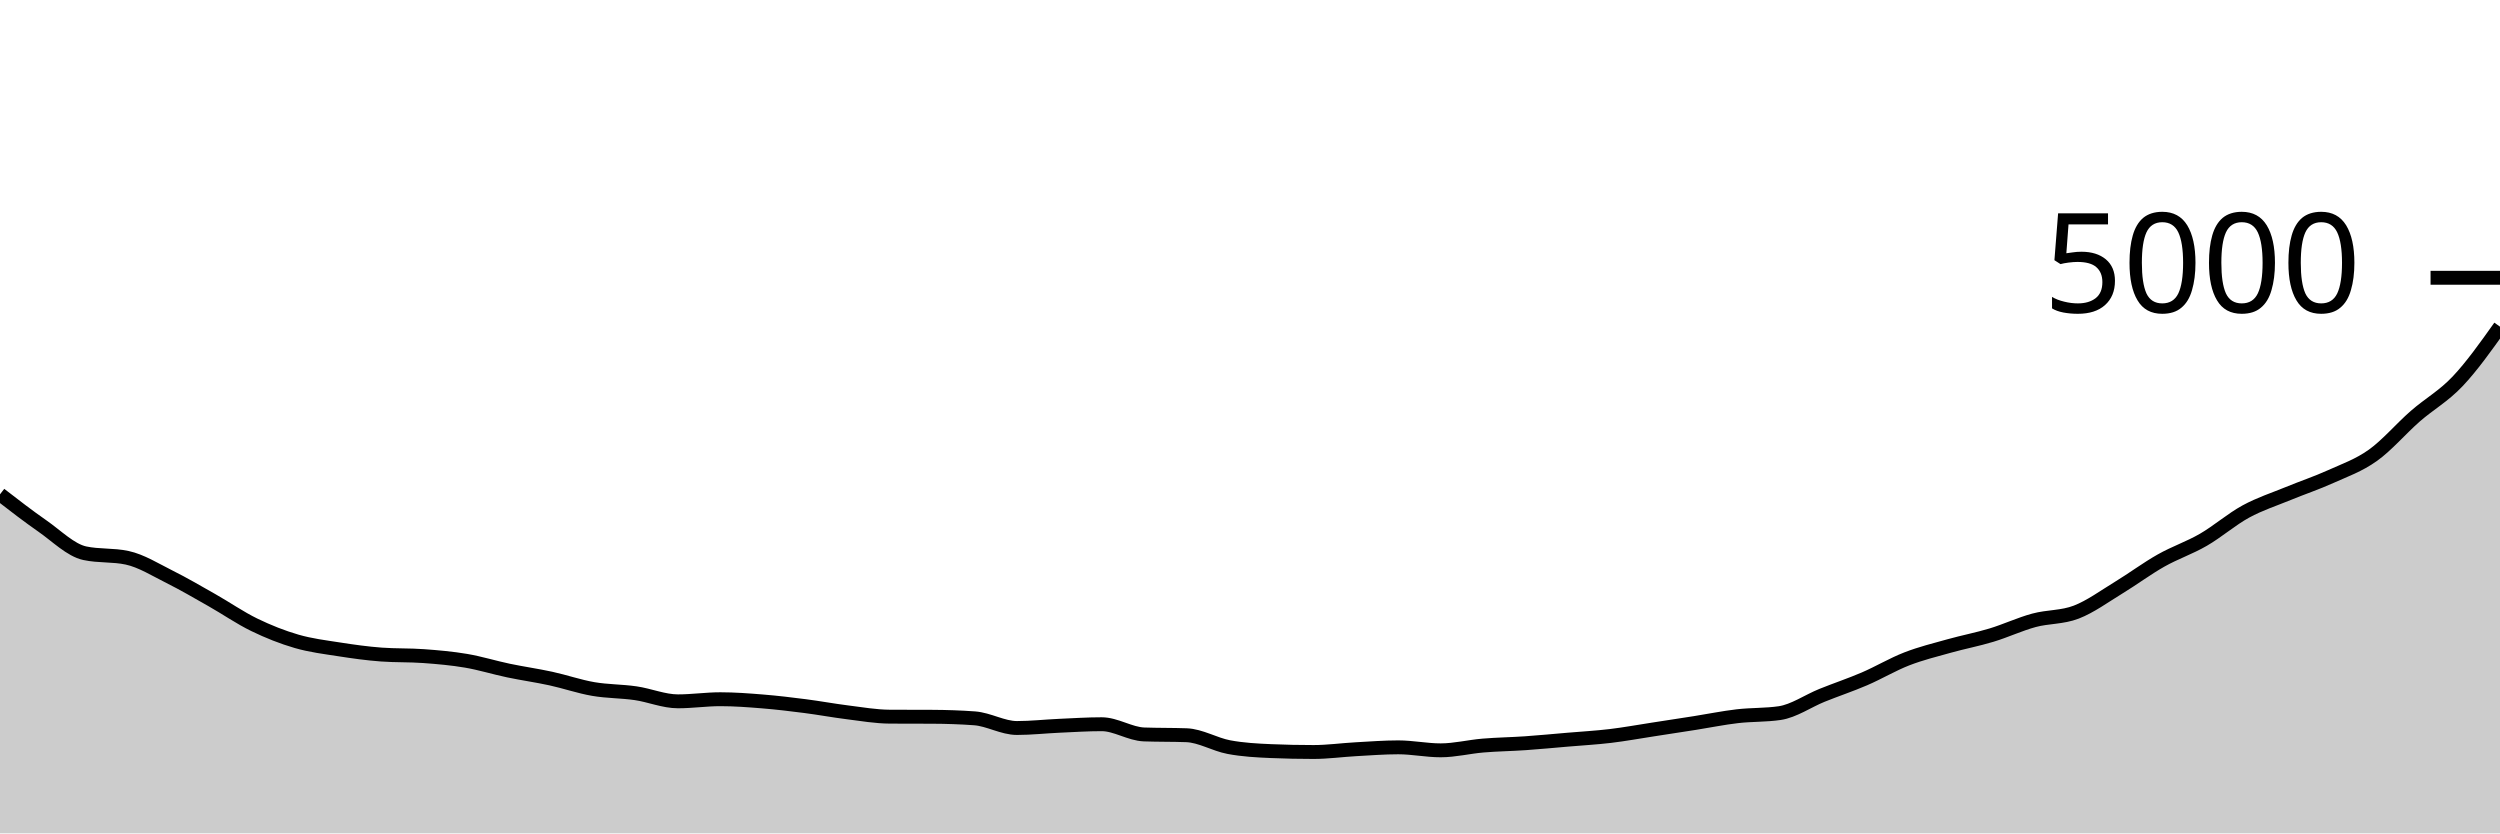
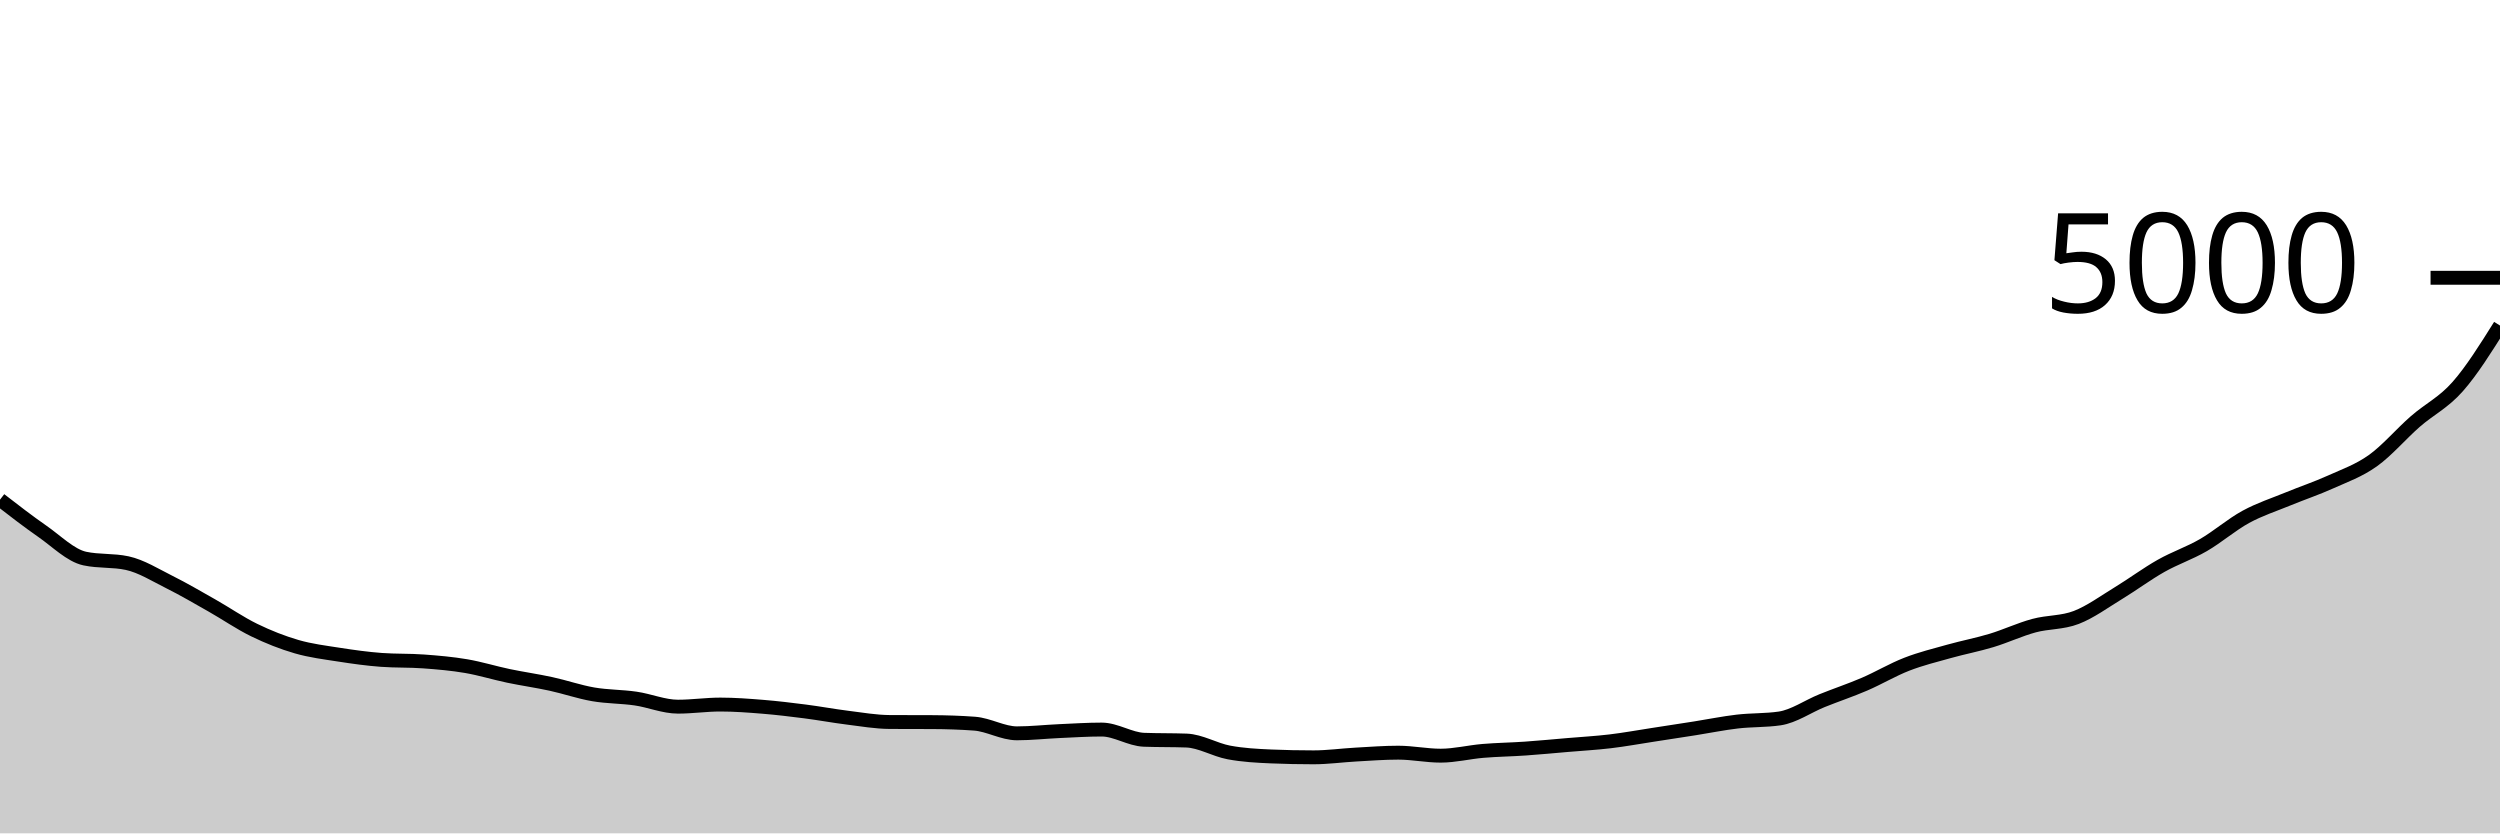
<svg xmlns="http://www.w3.org/2000/svg" viewBox="0 0 180 60">
  <g transform="translate(0,20)">
-     <path class="area" fill="rgba(0, 0, 0, 0.2)" d="M0,15.592C1.017,16.379,2.034,17.165,3.051,17.872C4.068,18.579,5.085,19.613,6.102,19.832C7.119,20.051,8.136,19.941,9.153,20.16C10.169,20.379,11.186,21.02,12.203,21.528C13.22,22.036,14.237,22.632,15.254,23.208C16.271,23.784,17.288,24.489,18.305,24.984C19.322,25.479,20.339,25.881,21.356,26.176C22.373,26.471,23.39,26.593,24.407,26.752C25.424,26.911,26.441,27.053,27.458,27.128C28.475,27.203,29.492,27.165,30.508,27.24C31.525,27.315,32.542,27.403,33.559,27.576C34.576,27.749,35.593,28.067,36.61,28.28C37.627,28.493,38.644,28.635,39.661,28.856C40.678,29.077,41.695,29.432,42.712,29.608C43.729,29.784,44.746,29.764,45.763,29.912C46.78,30.06,47.797,30.496,48.814,30.496C49.831,30.496,50.847,30.344,51.864,30.344C52.881,30.344,53.898,30.421,54.915,30.504C55.932,30.587,56.949,30.709,57.966,30.84C58.983,30.971,60,31.161,61.017,31.288C62.034,31.415,63.051,31.595,64.068,31.6C65.085,31.605,66.102,31.603,67.119,31.608C68.136,31.613,69.153,31.645,70.169,31.72C71.186,31.795,72.203,32.416,73.22,32.416C74.237,32.416,75.254,32.301,76.271,32.256C77.288,32.211,78.305,32.144,79.322,32.144C80.339,32.144,81.356,32.843,82.373,32.88C83.39,32.917,84.407,32.899,85.424,32.936C86.441,32.973,87.458,33.601,88.475,33.792C89.492,33.983,90.508,34.037,91.525,34.08C92.542,34.123,93.559,34.144,94.576,34.144C95.593,34.144,96.61,34,97.627,33.944C98.644,33.888,99.661,33.808,100.678,33.808C101.695,33.808,102.712,34.024,103.729,34.024C104.746,34.024,105.763,33.765,106.78,33.68C107.797,33.595,108.814,33.583,109.831,33.512C110.847,33.441,111.864,33.343,112.881,33.256C113.898,33.169,114.915,33.113,115.932,32.992C116.949,32.871,117.966,32.684,118.983,32.528C120,32.372,121.017,32.216,122.034,32.056C123.051,31.896,124.068,31.687,125.085,31.568C126.102,31.449,127.119,31.493,128.136,31.344C129.153,31.195,130.169,30.475,131.186,30.064C132.203,29.653,133.22,29.317,134.237,28.88C135.254,28.443,136.271,27.835,137.288,27.44C138.305,27.045,139.322,26.797,140.339,26.512C141.356,26.227,142.373,26.036,143.39,25.728C144.407,25.42,145.424,24.94,146.441,24.664C147.458,24.388,148.475,24.464,149.492,24.072C150.508,23.68,151.525,22.931,152.542,22.312C153.559,21.693,154.576,20.935,155.593,20.36C156.61,19.785,157.627,19.452,158.644,18.864C159.661,18.276,160.678,17.387,161.695,16.832C162.712,16.277,163.729,15.955,164.746,15.536C165.763,15.117,166.78,14.779,167.797,14.32C168.814,13.861,169.831,13.509,170.847,12.784C171.864,12.059,172.881,10.856,173.898,9.968C174.915,9.08,175.932,8.531,176.949,7.456C177.966,6.381,178.983,4.951,180,3.52L180,40C178.983,40,177.966,40,176.949,40C175.932,40,174.915,40,173.898,40C172.881,40,171.864,40,170.847,40C169.831,40,168.814,40,167.797,40C166.78,40,165.763,40,164.746,40C163.729,40,162.712,40,161.695,40C160.678,40,159.661,40,158.644,40C157.627,40,156.61,40,155.593,40C154.576,40,153.559,40,152.542,40C151.525,40,150.508,40,149.492,40C148.475,40,147.458,40,146.441,40C145.424,40,144.407,40,143.39,40C142.373,40,141.356,40,140.339,40C139.322,40,138.305,40,137.288,40C136.271,40,135.254,40,134.237,40C133.22,40,132.203,40,131.186,40C130.169,40,129.153,40,128.136,40C127.119,40,126.102,40,125.085,40C124.068,40,123.051,40,122.034,40C121.017,40,120,40,118.983,40C117.966,40,116.949,40,115.932,40C114.915,40,113.898,40,112.881,40C111.864,40,110.847,40,109.831,40C108.814,40,107.797,40,106.78,40C105.763,40,104.746,40,103.729,40C102.712,40,101.695,40,100.678,40C99.661,40,98.644,40,97.627,40C96.61,40,95.593,40,94.576,40C93.559,40,92.542,40,91.525,40C90.508,40,89.492,40,88.475,40C87.458,40,86.441,40,85.424,40C84.407,40,83.39,40,82.373,40C81.356,40,80.339,40,79.322,40C78.305,40,77.288,40,76.271,40C75.254,40,74.237,40,73.22,40C72.203,40,71.186,40,70.169,40C69.153,40,68.136,40,67.119,40C66.102,40,65.085,40,64.068,40C63.051,40,62.034,40,61.017,40C60,40,58.983,40,57.966,40C56.949,40,55.932,40,54.915,40C53.898,40,52.881,40,51.864,40C50.847,40,49.831,40,48.814,40C47.797,40,46.78,40,45.763,40C44.746,40,43.729,40,42.712,40C41.695,40,40.678,40,39.661,40C38.644,40,37.627,40,36.61,40C35.593,40,34.576,40,33.559,40C32.542,40,31.525,40,30.508,40C29.492,40,28.475,40,27.458,40C26.441,40,25.424,40,24.407,40C23.39,40,22.373,40,21.356,40C20.339,40,19.322,40,18.305,40C17.288,40,16.271,40,15.254,40C14.237,40,13.22,40,12.203,40C11.186,40,10.169,40,9.153,40C8.136,40,7.119,40,6.102,40C5.085,40,4.068,40,3.051,40C2.034,40,1.017,40,0,40Z" />
-     <path class="line" stroke="black" fill="none" d="M0,15.592C1.017,16.379,2.034,17.165,3.051,17.872C4.068,18.579,5.085,19.613,6.102,19.832C7.119,20.051,8.136,19.941,9.153,20.16C10.169,20.379,11.186,21.02,12.203,21.528C13.22,22.036,14.237,22.632,15.254,23.208C16.271,23.784,17.288,24.489,18.305,24.984C19.322,25.479,20.339,25.881,21.356,26.176C22.373,26.471,23.39,26.593,24.407,26.752C25.424,26.911,26.441,27.053,27.458,27.128C28.475,27.203,29.492,27.165,30.508,27.24C31.525,27.315,32.542,27.403,33.559,27.576C34.576,27.749,35.593,28.067,36.61,28.28C37.627,28.493,38.644,28.635,39.661,28.856C40.678,29.077,41.695,29.432,42.712,29.608C43.729,29.784,44.746,29.764,45.763,29.912C46.78,30.06,47.797,30.496,48.814,30.496C49.831,30.496,50.847,30.344,51.864,30.344C52.881,30.344,53.898,30.421,54.915,30.504C55.932,30.587,56.949,30.709,57.966,30.84C58.983,30.971,60,31.161,61.017,31.288C62.034,31.415,63.051,31.595,64.068,31.6C65.085,31.605,66.102,31.603,67.119,31.608C68.136,31.613,69.153,31.645,70.169,31.72C71.186,31.795,72.203,32.416,73.22,32.416C74.237,32.416,75.254,32.301,76.271,32.256C77.288,32.211,78.305,32.144,79.322,32.144C80.339,32.144,81.356,32.843,82.373,32.88C83.39,32.917,84.407,32.899,85.424,32.936C86.441,32.973,87.458,33.601,88.475,33.792C89.492,33.983,90.508,34.037,91.525,34.08C92.542,34.123,93.559,34.144,94.576,34.144C95.593,34.144,96.61,34,97.627,33.944C98.644,33.888,99.661,33.808,100.678,33.808C101.695,33.808,102.712,34.024,103.729,34.024C104.746,34.024,105.763,33.765,106.78,33.68C107.797,33.595,108.814,33.583,109.831,33.512C110.847,33.441,111.864,33.343,112.881,33.256C113.898,33.169,114.915,33.113,115.932,32.992C116.949,32.871,117.966,32.684,118.983,32.528C120,32.372,121.017,32.216,122.034,32.056C123.051,31.896,124.068,31.687,125.085,31.568C126.102,31.449,127.119,31.493,128.136,31.344C129.153,31.195,130.169,30.475,131.186,30.064C132.203,29.653,133.22,29.317,134.237,28.88C135.254,28.443,136.271,27.835,137.288,27.44C138.305,27.045,139.322,26.797,140.339,26.512C141.356,26.227,142.373,26.036,143.39,25.728C144.407,25.42,145.424,24.94,146.441,24.664C147.458,24.388,148.475,24.464,149.492,24.072C150.508,23.68,151.525,22.931,152.542,22.312C153.559,21.693,154.576,20.935,155.593,20.36C156.61,19.785,157.627,19.452,158.644,18.864C159.661,18.276,160.678,17.387,161.695,16.832C162.712,16.277,163.729,15.955,164.746,15.536C165.763,15.117,166.78,14.779,167.797,14.32C168.814,13.861,169.831,13.509,170.847,12.784C171.864,12.059,172.881,10.856,173.898,9.968C174.915,9.08,175.932,8.531,176.949,7.456C177.966,6.381,178.983,4.951,180,3.52" />
+     <path class="area" fill="rgba(0, 0, 0, 0.2)" d="M0,15.976C1.017,16.763,2.034,17.549,3.051,18.256C4.068,18.963,5.085,19.997,6.102,20.216C7.119,20.435,8.136,20.325,9.153,20.544C10.169,20.763,11.186,21.404,12.203,21.912C13.22,22.42,14.237,23.016,15.254,23.592C16.271,24.168,17.288,24.873,18.305,25.368C19.322,25.863,20.339,26.265,21.356,26.56C22.373,26.855,23.39,26.977,24.407,27.136C25.424,27.295,26.441,27.437,27.458,27.512C28.475,27.587,29.492,27.549,30.508,27.624C31.525,27.699,32.542,27.787,33.559,27.96C34.576,28.133,35.593,28.451,36.61,28.664C37.627,28.877,38.644,29.019,39.661,29.24C40.678,29.461,41.695,29.816,42.712,29.992C43.729,30.168,44.746,30.148,45.763,30.296C46.78,30.444,47.797,30.88,48.814,30.88C49.831,30.88,50.847,30.728,51.864,30.728C52.881,30.728,53.898,30.805,54.915,30.888C55.932,30.971,56.949,31.093,57.966,31.224C58.983,31.355,60,31.545,61.017,31.672C62.034,31.799,63.051,31.979,64.068,31.984C65.085,31.989,66.102,31.987,67.119,31.992C68.136,31.997,69.153,32.029,70.169,32.104C71.186,32.179,72.203,32.8,73.22,32.8C74.237,32.8,75.254,32.685,76.271,32.64C77.288,32.595,78.305,32.528,79.322,32.528C80.339,32.528,81.356,33.227,82.373,33.264C83.39,33.301,84.407,33.283,85.424,33.32C86.441,33.357,87.458,33.985,88.475,34.176C89.492,34.367,90.508,34.421,91.525,34.464C92.542,34.507,93.559,34.528,94.576,34.528C95.593,34.528,96.61,34.384,97.627,34.328C98.644,34.272,99.661,34.192,100.678,34.192C101.695,34.192,102.712,34.408,103.729,34.408C104.746,34.408,105.763,34.149,106.78,34.064C107.797,33.979,108.814,33.967,109.831,33.896C110.847,33.825,111.864,33.727,112.881,33.64C113.898,33.553,114.915,33.497,115.932,33.376C116.949,33.255,117.966,33.068,118.983,32.912C120,32.756,121.017,32.6,122.034,32.44C123.051,32.28,124.068,32.071,125.085,31.952C126.102,31.833,127.119,31.877,128.136,31.728C129.153,31.579,130.169,30.859,131.186,30.448C132.203,30.037,133.22,29.701,134.237,29.264C135.254,28.827,136.271,28.219,137.288,27.824C138.305,27.429,139.322,27.181,140.339,26.896C141.356,26.611,142.373,26.42,143.39,26.112C144.407,25.804,145.424,25.324,146.441,25.048C147.458,24.772,148.475,24.848,149.492,24.456C150.508,24.064,151.525,23.315,152.542,22.696C153.559,22.077,154.576,21.319,155.593,20.744C156.61,20.169,157.627,19.836,158.644,19.248C159.661,18.66,160.678,17.771,161.695,17.216C162.712,16.661,163.729,16.339,164.746,15.92C165.763,15.501,166.78,15.163,167.797,14.704C168.814,14.245,169.831,13.893,170.847,13.168C171.864,12.443,172.881,11.24,173.898,10.352C174.915,9.464,175.932,8.992,176.949,7.84C177.966,6.688,178.983,5.064,180,3.44L180,40C178.983,40,177.966,40,176.949,40C175.932,40,174.915,40,173.898,40C172.881,40,171.864,40,170.847,40C169.831,40,168.814,40,167.797,40C166.78,40,165.763,40,164.746,40C163.729,40,162.712,40,161.695,40C160.678,40,159.661,40,158.644,40C157.627,40,156.61,40,155.593,40C154.576,40,153.559,40,152.542,40C151.525,40,150.508,40,149.492,40C148.475,40,147.458,40,146.441,40C145.424,40,144.407,40,143.39,40C142.373,40,141.356,40,140.339,40C139.322,40,138.305,40,137.288,40C136.271,40,135.254,40,134.237,40C133.22,40,132.203,40,131.186,40C130.169,40,129.153,40,128.136,40C127.119,40,126.102,40,125.085,40C124.068,40,123.051,40,122.034,40C121.017,40,120,40,118.983,40C117.966,40,116.949,40,115.932,40C114.915,40,113.898,40,112.881,40C111.864,40,110.847,40,109.831,40C108.814,40,107.797,40,106.78,40C105.763,40,104.746,40,103.729,40C102.712,40,101.695,40,100.678,40C99.661,40,98.644,40,97.627,40C96.61,40,95.593,40,94.576,40C93.559,40,92.542,40,91.525,40C90.508,40,89.492,40,88.475,40C87.458,40,86.441,40,85.424,40C84.407,40,83.39,40,82.373,40C81.356,40,80.339,40,79.322,40C78.305,40,77.288,40,76.271,40C75.254,40,74.237,40,73.22,40C72.203,40,71.186,40,70.169,40C69.153,40,68.136,40,67.119,40C66.102,40,65.085,40,64.068,40C63.051,40,62.034,40,61.017,40C60,40,58.983,40,57.966,40C56.949,40,55.932,40,54.915,40C53.898,40,52.881,40,51.864,40C50.847,40,49.831,40,48.814,40C47.797,40,46.78,40,45.763,40C44.746,40,43.729,40,42.712,40C41.695,40,40.678,40,39.661,40C38.644,40,37.627,40,36.61,40C35.593,40,34.576,40,33.559,40C32.542,40,31.525,40,30.508,40C29.492,40,28.475,40,27.458,40C26.441,40,25.424,40,24.407,40C23.39,40,22.373,40,21.356,40C20.339,40,19.322,40,18.305,40C17.288,40,16.271,40,15.254,40C14.237,40,13.22,40,12.203,40C11.186,40,10.169,40,9.153,40C8.136,40,7.119,40,6.102,40C5.085,40,4.068,40,3.051,40C2.034,40,1.017,40,0,40Z" />
+     <path class="line" stroke="black" fill="none" d="M0,15.976C1.017,16.763,2.034,17.549,3.051,18.256C4.068,18.963,5.085,19.997,6.102,20.216C7.119,20.435,8.136,20.325,9.153,20.544C10.169,20.763,11.186,21.404,12.203,21.912C13.22,22.42,14.237,23.016,15.254,23.592C16.271,24.168,17.288,24.873,18.305,25.368C19.322,25.863,20.339,26.265,21.356,26.56C22.373,26.855,23.39,26.977,24.407,27.136C25.424,27.295,26.441,27.437,27.458,27.512C28.475,27.587,29.492,27.549,30.508,27.624C31.525,27.699,32.542,27.787,33.559,27.96C34.576,28.133,35.593,28.451,36.61,28.664C37.627,28.877,38.644,29.019,39.661,29.24C40.678,29.461,41.695,29.816,42.712,29.992C43.729,30.168,44.746,30.148,45.763,30.296C46.78,30.444,47.797,30.88,48.814,30.88C49.831,30.88,50.847,30.728,51.864,30.728C52.881,30.728,53.898,30.805,54.915,30.888C55.932,30.971,56.949,31.093,57.966,31.224C58.983,31.355,60,31.545,61.017,31.672C62.034,31.799,63.051,31.979,64.068,31.984C65.085,31.989,66.102,31.987,67.119,31.992C68.136,31.997,69.153,32.029,70.169,32.104C71.186,32.179,72.203,32.8,73.22,32.8C74.237,32.8,75.254,32.685,76.271,32.64C77.288,32.595,78.305,32.528,79.322,32.528C80.339,32.528,81.356,33.227,82.373,33.264C83.39,33.301,84.407,33.283,85.424,33.32C86.441,33.357,87.458,33.985,88.475,34.176C89.492,34.367,90.508,34.421,91.525,34.464C92.542,34.507,93.559,34.528,94.576,34.528C95.593,34.528,96.61,34.384,97.627,34.328C98.644,34.272,99.661,34.192,100.678,34.192C101.695,34.192,102.712,34.408,103.729,34.408C104.746,34.408,105.763,34.149,106.78,34.064C107.797,33.979,108.814,33.967,109.831,33.896C110.847,33.825,111.864,33.727,112.881,33.64C113.898,33.553,114.915,33.497,115.932,33.376C116.949,33.255,117.966,33.068,118.983,32.912C120,32.756,121.017,32.6,122.034,32.44C123.051,32.28,124.068,32.071,125.085,31.952C126.102,31.833,127.119,31.877,128.136,31.728C129.153,31.579,130.169,30.859,131.186,30.448C132.203,30.037,133.22,29.701,134.237,29.264C135.254,28.827,136.271,28.219,137.288,27.824C138.305,27.429,139.322,27.181,140.339,26.896C141.356,26.611,142.373,26.42,143.39,26.112C144.407,25.804,145.424,25.324,146.441,25.048C147.458,24.772,148.475,24.848,149.492,24.456C150.508,24.064,151.525,23.315,152.542,22.696C153.559,22.077,154.576,21.319,155.593,20.744C156.61,20.169,157.627,19.836,158.644,19.248C159.661,18.66,160.678,17.771,161.695,17.216C162.712,16.661,163.729,16.339,164.746,15.92C165.763,15.501,166.78,15.163,167.797,14.704C168.814,14.245,169.831,13.893,170.847,13.168C171.864,12.443,172.881,11.24,173.898,10.352C174.915,9.464,175.932,8.992,176.949,7.84C177.966,6.688,178.983,5.064,180,3.44" />
    <path class="axis-ceiling" stroke-width="1" stroke="black" fill="none" d="M175,0L180,0" />
    <text class="axis-ceiling-label" font-family="sans-serif" text-anchor="end" font-size="10px" x="170" y="2.5">5000</text>
  </g>
</svg>
